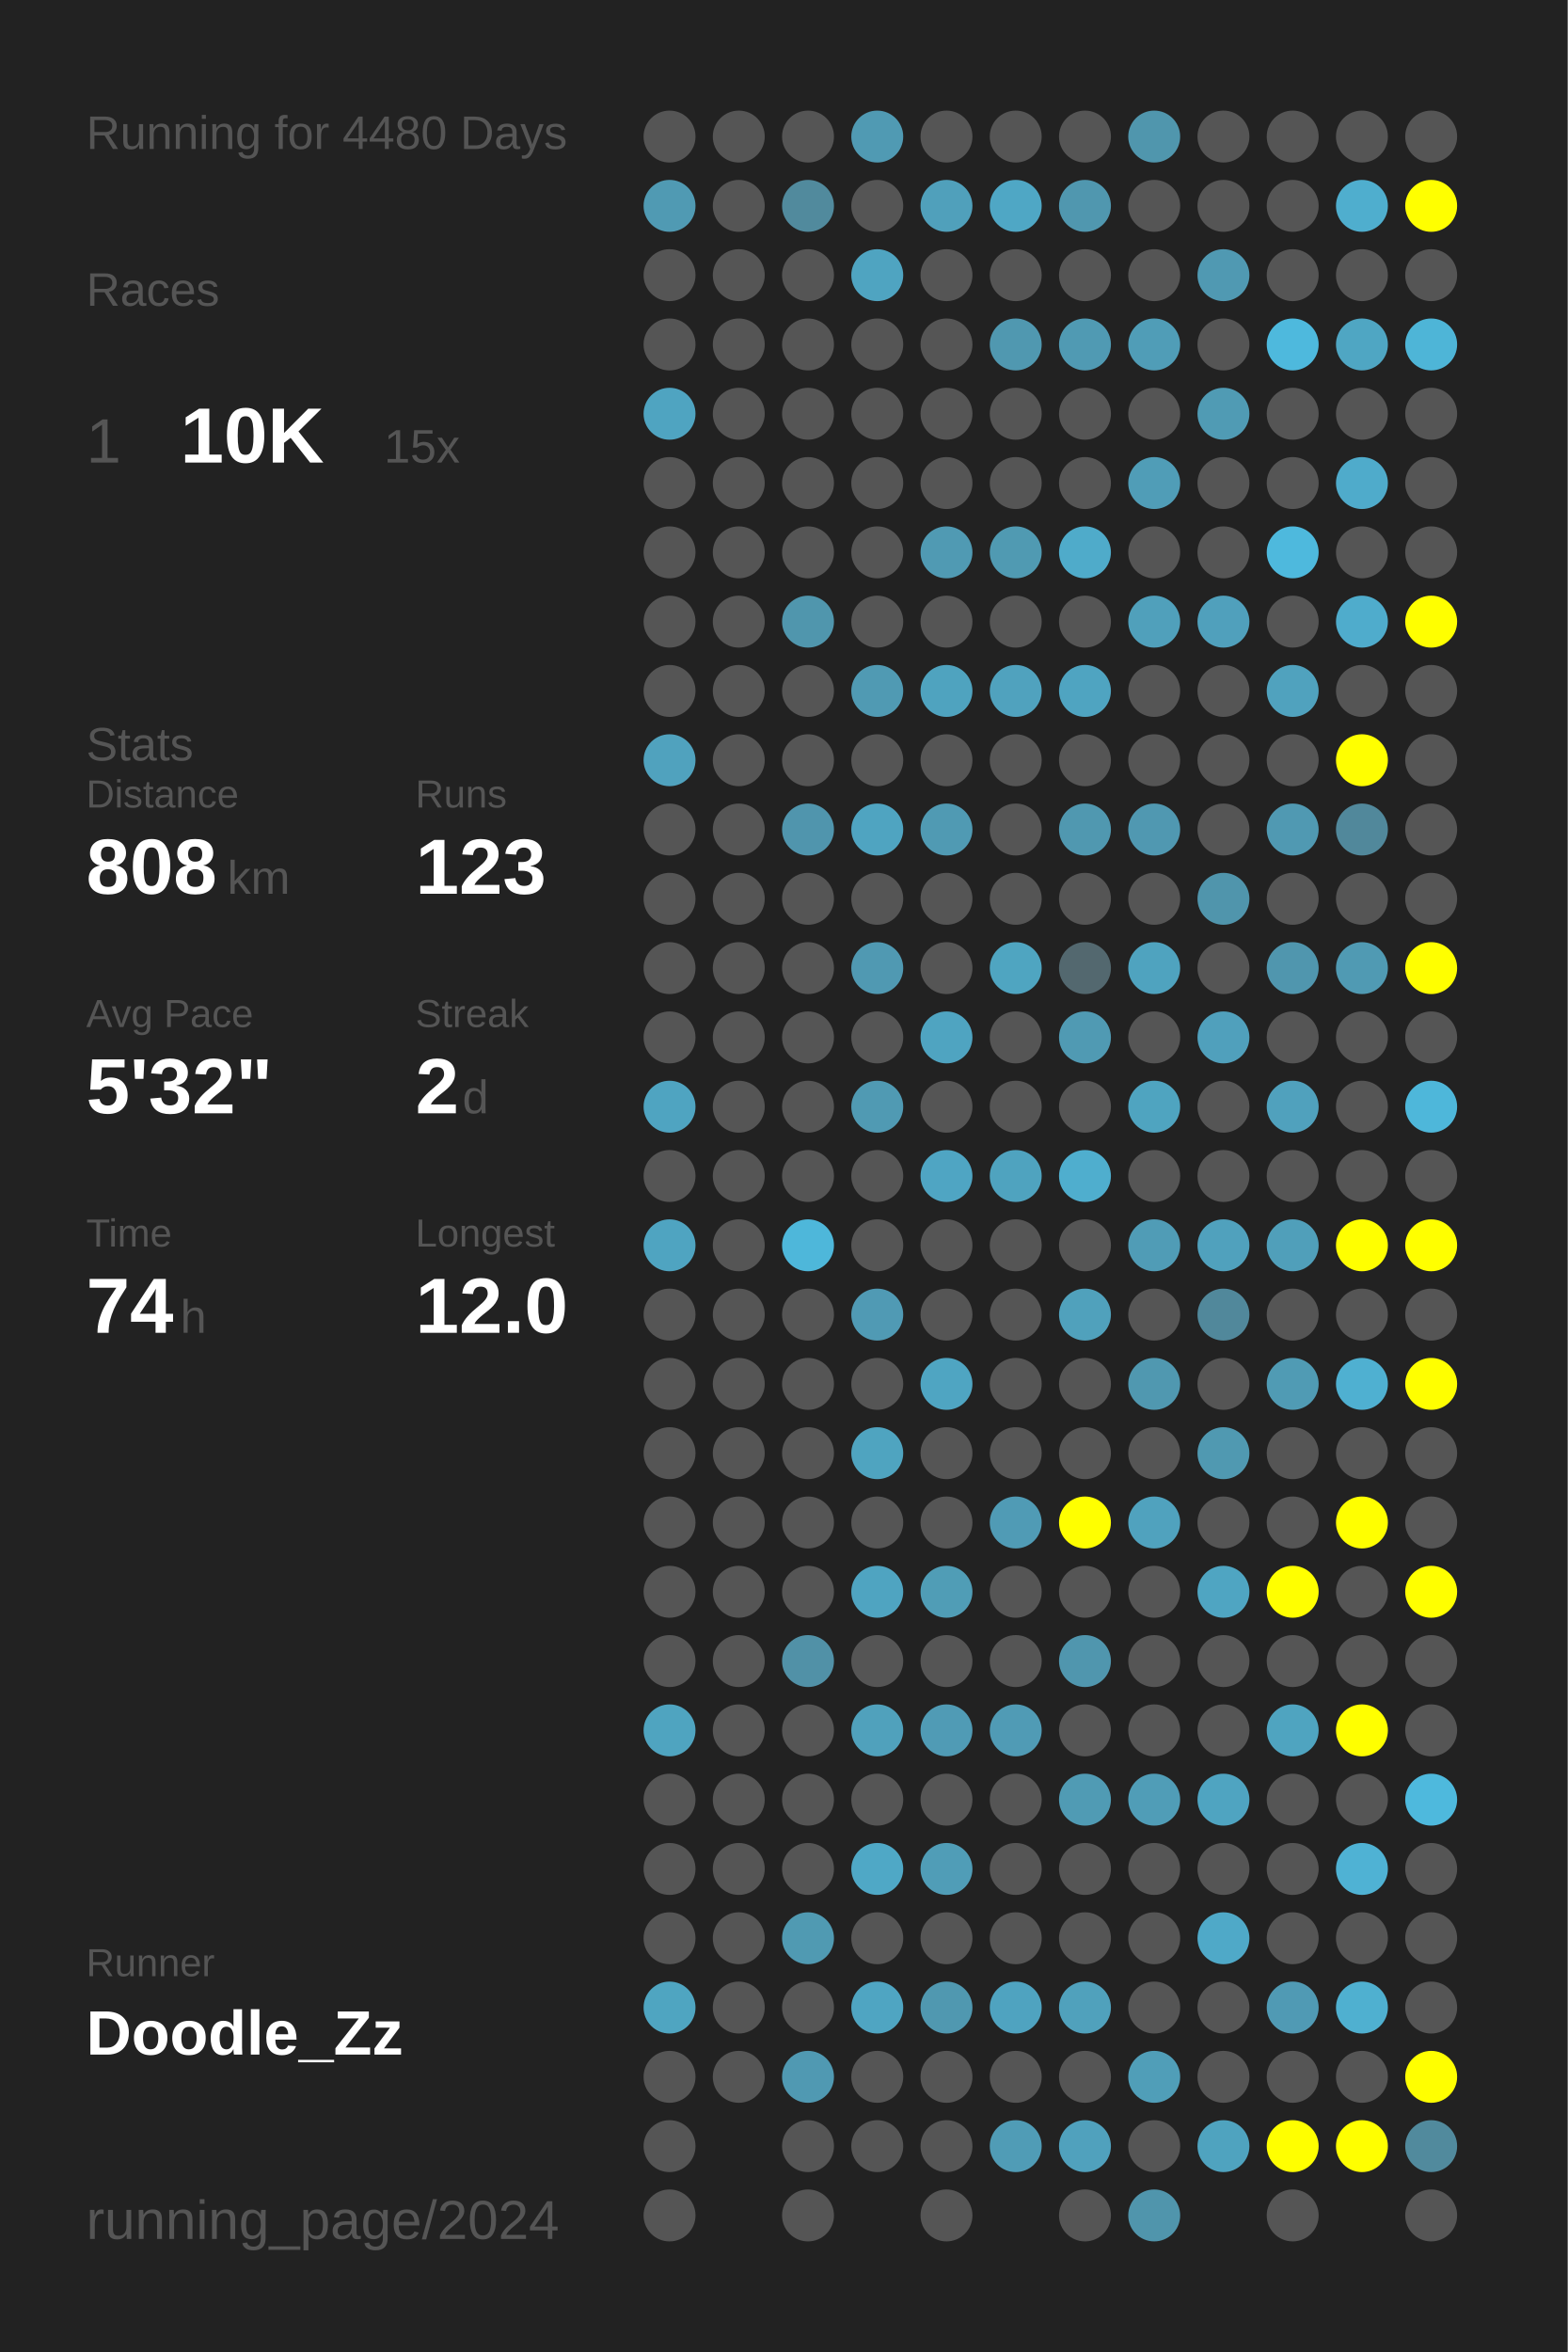
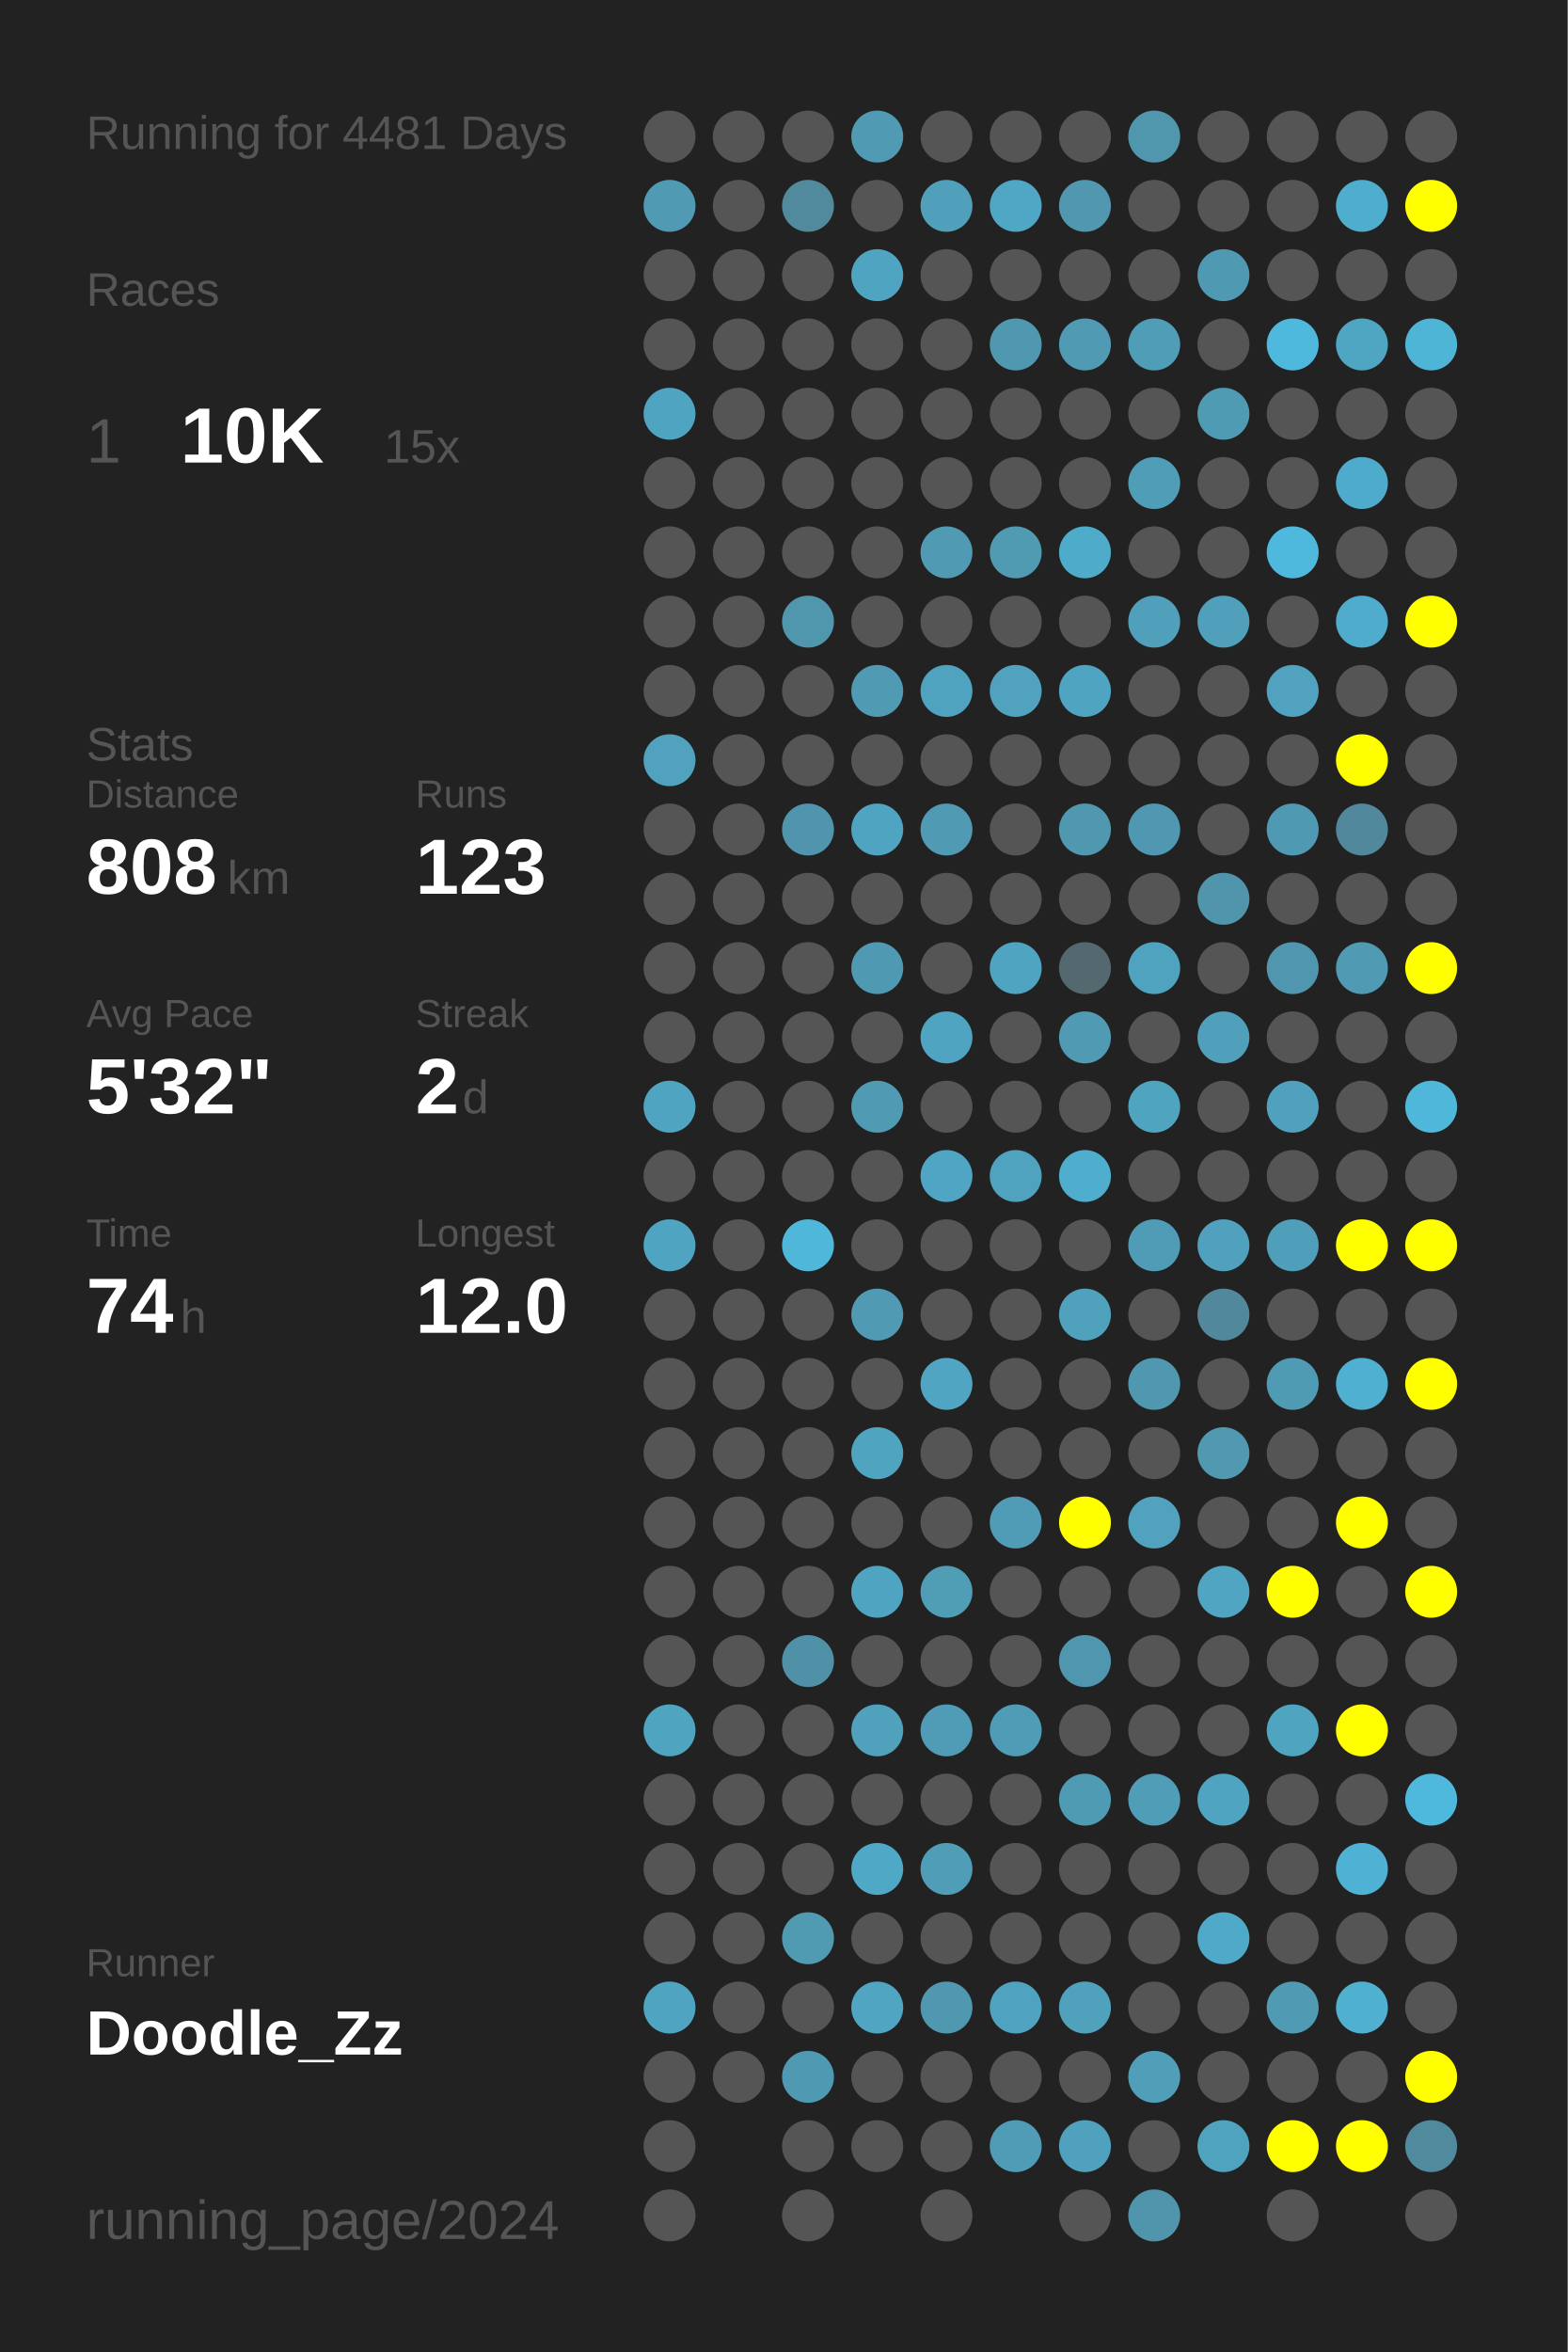
<svg xmlns="http://www.w3.org/2000/svg" baseProfile="full" height="300mm" version="1.1" viewBox="0,0,200,300" width="200mm">
  <defs />
  <rect fill="#222222" height="300" width="200" x="0" y="0" />
-   <text fill="#555555" style="font-size:6px; font-family:Arial;" x="11" y="19">Running for 4480 Days</text>
+   <text fill="#555555" style="font-size:6px; font-family:Arial;" x="11" y="19">Running for 4481 Days</text>
  <text fill="#555555" style="font-size:6px; font-family:Arial;" x="11" y="39">Races</text>
  <text fill="#555555" style="font-size:8px; font-family:Arial;" x="11" y="59">1</text>
  <text fill="#FFFFFF" style="font-size:10px; font-family:Arial; font-weight:bold;" x="23" y="59">10K</text>
  <text fill="#555555" style="font-size:6px; font-family:Arial;" x="49" y="59">15x</text>
  <text fill="#555555" style="font-size:6px; font-family:Arial;" x="11" y="97">Stats</text>
  <text fill="#555555" style="font-size:5px; font-family:Arial;" x="11" y="103">Distance</text>
  <text fill="#FFFFFF" style="font-size:10px; font-family:Arial; font-weight:bold;" x="11" y="114">808</text>
  <text fill="#555555" style="font-size:6px; font-family:Arial;" x="29" y="114">km</text>
  <text fill="#555555" style="font-size:5px; font-family:Arial;" x="53" y="103">Runs</text>
  <text fill="#FFFFFF" style="font-size:10px; font-family:Arial; font-weight:bold;" x="53" y="114">123</text>
  <text fill="#555555" style="font-size:5px; font-family:Arial;" x="11" y="131">Avg Pace</text>
  <text fill="#FFFFFF" style="font-size:10px; font-family:Arial; font-weight:bold;" x="11" y="142">5'32"</text>
  <text fill="#555555" style="font-size:5px; font-family:Arial;" x="53" y="131">Streak</text>
  <text fill="#FFFFFF" style="font-size:10px; font-family:Arial; font-weight:bold;" x="53" y="142">2</text>
  <text fill="#555555" style="font-size:6px; font-family:Arial;" x="59" y="142">d</text>
  <text fill="#555555" style="font-size:5px; font-family:Arial;" x="11" y="159">Time</text>
  <text fill="#FFFFFF" style="font-size:10px; font-family:Arial; font-weight:bold;" x="11" y="170">74</text>
  <text fill="#555555" style="font-size:6px; font-family:Arial;" x="23" y="170">h</text>
  <text fill="#555555" style="font-size:5px; font-family:Arial;" x="53" y="159">Longest</text>
  <text fill="#FFFFFF" style="font-size:10px; font-family:Arial; font-weight:bold;" x="53" y="170">12.0</text>
  <text fill="#555555" style="font-size:5px; font-family:Arial;" x="11" y="252.065">Runner</text>
  <text fill="#FFFFFF" style="font-size:8px; font-family:Arial; font-weight:bold;" x="11" y="262.065">Doodle_Zz</text>
  <text fill="#555555" style="font-size:7px; font-family:Arial;" x="11" y="285.581">running_page/2024</text>
  <circle cx="85.417" cy="17.419" fill="#555555" r="3.312" />
  <circle cx="85.417" cy="26.258" fill="#509ab3" r="3.312" />
  <circle cx="85.417" cy="35.097" fill="#555555" r="3.312" />
  <circle cx="85.417" cy="43.935" fill="#555555" r="3.312" />
  <circle cx="85.417" cy="52.774" fill="#4fa4c1" r="3.312" />
  <circle cx="85.417" cy="61.613" fill="#555555" r="3.312" />
  <circle cx="85.417" cy="70.452" fill="#555555" r="3.312" />
  <circle cx="85.417" cy="79.29" fill="#555555" r="3.312" />
  <circle cx="85.417" cy="88.129" fill="#555555" r="3.312" />
  <circle cx="85.417" cy="96.968" fill="#50a2be" r="3.312" />
  <circle cx="85.417" cy="105.806" fill="#555555" r="3.312" />
  <circle cx="85.417" cy="114.645" fill="#555555" r="3.312" />
  <circle cx="85.417" cy="123.484" fill="#555555" r="3.312" />
  <circle cx="85.417" cy="132.323" fill="#555555" r="3.312" />
  <circle cx="85.417" cy="141.161" fill="#4fa4c1" r="3.312" />
  <circle cx="85.417" cy="150" fill="#555555" r="3.312" />
  <circle cx="85.417" cy="158.839" fill="#4fa4c1" r="3.312" />
  <circle cx="85.417" cy="167.677" fill="#555555" r="3.312" />
  <circle cx="85.417" cy="176.516" fill="#555555" r="3.312" />
  <circle cx="85.417" cy="185.355" fill="#555555" r="3.312" />
  <circle cx="85.417" cy="194.194" fill="#555555" r="3.312" />
  <circle cx="85.417" cy="203.032" fill="#555555" r="3.312" />
  <circle cx="85.417" cy="211.871" fill="#555555" r="3.312" />
  <circle cx="85.417" cy="220.71" fill="#4fa4c0" r="3.312" />
  <circle cx="85.417" cy="229.548" fill="#555555" r="3.312" />
  <circle cx="85.417" cy="238.387" fill="#555555" r="3.312" />
  <circle cx="85.417" cy="247.226" fill="#555555" r="3.312" />
  <circle cx="85.417" cy="256.065" fill="#4fa5c1" r="3.312" />
  <circle cx="85.417" cy="264.903" fill="#555555" r="3.312" />
  <circle cx="85.417" cy="273.742" fill="#555555" r="3.312" />
  <circle cx="85.417" cy="282.581" fill="#555555" r="3.312" />
  <circle cx="94.25" cy="17.419" fill="#555555" r="3.312" />
  <circle cx="94.25" cy="26.258" fill="#555555" r="3.312" />
  <circle cx="94.25" cy="35.097" fill="#555555" r="3.312" />
  <circle cx="94.25" cy="43.935" fill="#555555" r="3.312" />
  <circle cx="94.25" cy="52.774" fill="#555555" r="3.312" />
  <circle cx="94.25" cy="61.613" fill="#555555" r="3.312" />
  <circle cx="94.25" cy="70.452" fill="#555555" r="3.312" />
  <circle cx="94.25" cy="79.29" fill="#555555" r="3.312" />
  <circle cx="94.25" cy="88.129" fill="#555555" r="3.312" />
  <circle cx="94.25" cy="96.968" fill="#555555" r="3.312" />
  <circle cx="94.25" cy="105.806" fill="#555555" r="3.312" />
  <circle cx="94.25" cy="114.645" fill="#555555" r="3.312" />
  <circle cx="94.25" cy="123.484" fill="#555555" r="3.312" />
  <circle cx="94.25" cy="132.323" fill="#555555" r="3.312" />
  <circle cx="94.25" cy="141.161" fill="#555555" r="3.312" />
  <circle cx="94.25" cy="150" fill="#555555" r="3.312" />
  <circle cx="94.25" cy="158.839" fill="#555555" r="3.312" />
  <circle cx="94.25" cy="167.677" fill="#555555" r="3.312" />
  <circle cx="94.25" cy="176.516" fill="#555555" r="3.312" />
  <circle cx="94.25" cy="185.355" fill="#555555" r="3.312" />
  <circle cx="94.25" cy="194.194" fill="#555555" r="3.312" />
  <circle cx="94.25" cy="203.032" fill="#555555" r="3.312" />
  <circle cx="94.25" cy="211.871" fill="#555555" r="3.312" />
  <circle cx="94.25" cy="220.71" fill="#555555" r="3.312" />
  <circle cx="94.25" cy="229.548" fill="#555555" r="3.312" />
  <circle cx="94.25" cy="238.387" fill="#555555" r="3.312" />
  <circle cx="94.25" cy="247.226" fill="#555555" r="3.312" />
  <circle cx="94.25" cy="256.065" fill="#555555" r="3.312" />
  <circle cx="94.25" cy="264.903" fill="#555555" r="3.312" />
  <circle cx="103.083" cy="17.419" fill="#555555" r="3.312" />
  <circle cx="103.083" cy="26.258" fill="#518a9d" r="3.312" />
  <circle cx="103.083" cy="35.097" fill="#555555" r="3.312" />
  <circle cx="103.083" cy="43.935" fill="#555555" r="3.312" />
  <circle cx="103.083" cy="52.774" fill="#555555" r="3.312" />
  <circle cx="103.083" cy="61.613" fill="#555555" r="3.312" />
  <circle cx="103.083" cy="70.452" fill="#555555" r="3.312" />
  <circle cx="103.083" cy="79.29" fill="#5096ad" r="3.312" />
  <circle cx="103.083" cy="88.129" fill="#555555" r="3.312" />
  <circle cx="103.083" cy="96.968" fill="#555555" r="3.312" />
  <circle cx="103.083" cy="105.806" fill="#5095ad" r="3.312" />
  <circle cx="103.083" cy="114.645" fill="#555555" r="3.312" />
  <circle cx="103.083" cy="123.484" fill="#555555" r="3.312" />
  <circle cx="103.083" cy="132.323" fill="#555555" r="3.312" />
  <circle cx="103.083" cy="141.161" fill="#555555" r="3.312" />
  <circle cx="103.083" cy="150" fill="#555555" r="3.312" />
  <circle cx="103.083" cy="158.839" fill="#4eb7da" r="3.312" />
  <circle cx="103.083" cy="167.677" fill="#555555" r="3.312" />
  <circle cx="103.083" cy="176.516" fill="#555555" r="3.312" />
  <circle cx="103.083" cy="185.355" fill="#555555" r="3.312" />
  <circle cx="103.083" cy="194.194" fill="#555555" r="3.312" />
  <circle cx="103.083" cy="203.032" fill="#555555" r="3.312" />
  <circle cx="103.083" cy="211.871" fill="#5191a7" r="3.312" />
  <circle cx="103.083" cy="220.71" fill="#555555" r="3.312" />
  <circle cx="103.083" cy="229.548" fill="#555555" r="3.312" />
  <circle cx="103.083" cy="238.387" fill="#555555" r="3.312" />
  <circle cx="103.083" cy="247.226" fill="#509ab2" r="3.312" />
  <circle cx="103.083" cy="256.065" fill="#555555" r="3.312" />
  <circle cx="103.083" cy="264.903" fill="#5099b2" r="3.312" />
  <circle cx="103.083" cy="273.742" fill="#555555" r="3.312" />
  <circle cx="103.083" cy="282.581" fill="#555555" r="3.312" />
  <circle cx="111.917" cy="17.419" fill="#509ab3" r="3.312" />
  <circle cx="111.917" cy="26.258" fill="#555555" r="3.312" />
  <circle cx="111.917" cy="35.097" fill="#4fa4c1" r="3.312" />
  <circle cx="111.917" cy="43.935" fill="#555555" r="3.312" />
  <circle cx="111.917" cy="52.774" fill="#555555" r="3.312" />
  <circle cx="111.917" cy="61.613" fill="#555555" r="3.312" />
  <circle cx="111.917" cy="70.452" fill="#555555" r="3.312" />
  <circle cx="111.917" cy="79.29" fill="#555555" r="3.312" />
  <circle cx="111.917" cy="88.129" fill="#509ab3" r="3.312" />
  <circle cx="111.917" cy="96.968" fill="#555555" r="3.312" />
  <circle cx="111.917" cy="105.806" fill="#4fa4c1" r="3.312" />
  <circle cx="111.917" cy="114.645" fill="#555555" r="3.312" />
  <circle cx="111.917" cy="123.484" fill="#5099b2" r="3.312" />
  <circle cx="111.917" cy="132.323" fill="#555555" r="3.312" />
  <circle cx="111.917" cy="141.161" fill="#509ab3" r="3.312" />
  <circle cx="111.917" cy="150" fill="#555555" r="3.312" />
  <circle cx="111.917" cy="158.839" fill="#555555" r="3.312" />
  <circle cx="111.917" cy="167.677" fill="#509ab4" r="3.312" />
  <circle cx="111.917" cy="176.516" fill="#555555" r="3.312" />
  <circle cx="111.917" cy="185.355" fill="#4fa4c0" r="3.312" />
  <circle cx="111.917" cy="194.194" fill="#555555" r="3.312" />
  <circle cx="111.917" cy="203.032" fill="#4fa4c1" r="3.312" />
  <circle cx="111.917" cy="211.871" fill="#555555" r="3.312" />
  <circle cx="111.917" cy="220.71" fill="#50a1bc" r="3.312" />
  <circle cx="111.917" cy="229.548" fill="#555555" r="3.312" />
  <circle cx="111.917" cy="238.387" fill="#4fa8c6" r="3.312" />
  <circle cx="111.917" cy="247.226" fill="#555555" r="3.312" />
  <circle cx="111.917" cy="256.065" fill="#4fa5c2" r="3.312" />
  <circle cx="111.917" cy="264.903" fill="#555555" r="3.312" />
  <circle cx="111.917" cy="273.742" fill="#555555" r="3.312" />
  <circle cx="120.75" cy="17.419" fill="#555555" r="3.312" />
  <circle cx="120.75" cy="26.258" fill="#50a0bb" r="3.312" />
  <circle cx="120.75" cy="35.097" fill="#555555" r="3.312" />
  <circle cx="120.75" cy="43.935" fill="#555555" r="3.312" />
  <circle cx="120.75" cy="52.774" fill="#555555" r="3.312" />
  <circle cx="120.75" cy="61.613" fill="#555555" r="3.312" />
  <circle cx="120.75" cy="70.452" fill="#509ab3" r="3.312" />
  <circle cx="120.75" cy="79.29" fill="#555555" r="3.312" />
  <circle cx="120.75" cy="88.129" fill="#4fa3bf" r="3.312" />
  <circle cx="120.75" cy="96.968" fill="#555555" r="3.312" />
  <circle cx="120.75" cy="105.806" fill="#509ab3" r="3.312" />
  <circle cx="120.75" cy="114.645" fill="#555555" r="3.312" />
  <circle cx="120.75" cy="123.484" fill="#555555" r="3.312" />
  <circle cx="120.75" cy="132.323" fill="#4fa4c1" r="3.312" />
  <circle cx="120.75" cy="141.161" fill="#555555" r="3.312" />
  <circle cx="120.75" cy="150" fill="#4fa5c3" r="3.312" />
  <circle cx="120.75" cy="158.839" fill="#555555" r="3.312" />
  <circle cx="120.75" cy="167.677" fill="#555555" r="3.312" />
  <circle cx="120.75" cy="176.516" fill="#4fa5c2" r="3.312" />
  <circle cx="120.75" cy="185.355" fill="#555555" r="3.312" />
  <circle cx="120.75" cy="194.194" fill="#555555" r="3.312" />
  <circle cx="120.75" cy="203.032" fill="#509db6" r="3.312" />
  <circle cx="120.75" cy="211.871" fill="#555555" r="3.312" />
  <circle cx="120.75" cy="220.71" fill="#509bb5" r="3.312" />
  <circle cx="120.75" cy="229.548" fill="#555555" r="3.312" />
  <circle cx="120.75" cy="238.387" fill="#509db7" r="3.312" />
  <circle cx="120.75" cy="247.226" fill="#555555" r="3.312" />
  <circle cx="120.75" cy="256.065" fill="#5098b0" r="3.312" />
  <circle cx="120.75" cy="264.903" fill="#555555" r="3.312" />
  <circle cx="120.75" cy="273.742" fill="#555555" r="3.312" />
  <circle cx="120.75" cy="282.581" fill="#555555" r="3.312" />
  <circle cx="129.583" cy="17.419" fill="#555555" r="3.312" />
  <circle cx="129.583" cy="26.258" fill="#4fa7c5" r="3.312" />
  <circle cx="129.583" cy="35.097" fill="#555555" r="3.312" />
  <circle cx="129.583" cy="43.935" fill="#5098b0" r="3.312" />
  <circle cx="129.583" cy="52.774" fill="#555555" r="3.312" />
  <circle cx="129.583" cy="61.613" fill="#555555" r="3.312" />
  <circle cx="129.583" cy="70.452" fill="#509ab2" r="3.312" />
  <circle cx="129.583" cy="79.29" fill="#555555" r="3.312" />
  <circle cx="129.583" cy="88.129" fill="#50a2be" r="3.312" />
  <circle cx="129.583" cy="96.968" fill="#555555" r="3.312" />
  <circle cx="129.583" cy="105.806" fill="#555555" r="3.312" />
  <circle cx="129.583" cy="114.645" fill="#555555" r="3.312" />
  <circle cx="129.583" cy="123.484" fill="#4fa5c1" r="3.312" />
  <circle cx="129.583" cy="132.323" fill="#555555" r="3.312" />
  <circle cx="129.583" cy="141.161" fill="#555555" r="3.312" />
  <circle cx="129.583" cy="150" fill="#4fa3bf" r="3.312" />
  <circle cx="129.583" cy="158.839" fill="#555555" r="3.312" />
  <circle cx="129.583" cy="167.677" fill="#555555" r="3.312" />
  <circle cx="129.583" cy="176.516" fill="#555555" r="3.312" />
  <circle cx="129.583" cy="185.355" fill="#555555" r="3.312" />
  <circle cx="129.583" cy="194.194" fill="#509bb5" r="3.312" />
  <circle cx="129.583" cy="203.032" fill="#555555" r="3.312" />
  <circle cx="129.583" cy="211.871" fill="#555555" r="3.312" />
  <circle cx="129.583" cy="220.71" fill="#509bb5" r="3.312" />
  <circle cx="129.583" cy="229.548" fill="#555555" r="3.312" />
  <circle cx="129.583" cy="238.387" fill="#555555" r="3.312" />
  <circle cx="129.583" cy="247.226" fill="#555555" r="3.312" />
  <circle cx="129.583" cy="256.065" fill="#4fa3c0" r="3.312" />
  <circle cx="129.583" cy="264.903" fill="#555555" r="3.312" />
  <circle cx="129.583" cy="273.742" fill="#509cb6" r="3.312" />
  <circle cx="138.417" cy="17.419" fill="#555555" r="3.312" />
  <circle cx="138.417" cy="26.258" fill="#5097af" r="3.312" />
  <circle cx="138.417" cy="35.097" fill="#555555" r="3.312" />
  <circle cx="138.417" cy="43.935" fill="#509ab3" r="3.312" />
  <circle cx="138.417" cy="52.774" fill="#555555" r="3.312" />
  <circle cx="138.417" cy="61.613" fill="#555555" r="3.312" />
  <circle cx="138.417" cy="70.452" fill="#4fabca" r="3.312" />
  <circle cx="138.417" cy="79.29" fill="#555555" r="3.312" />
  <circle cx="138.417" cy="88.129" fill="#4fa4c1" r="3.312" />
  <circle cx="138.417" cy="96.968" fill="#555555" r="3.312" />
  <circle cx="138.417" cy="105.806" fill="#5098b0" r="3.312" />
  <circle cx="138.417" cy="114.645" fill="#555555" r="3.312" />
  <circle cx="138.417" cy="123.484" fill="#53686f" r="3.312" />
  <circle cx="138.417" cy="132.323" fill="#509ab3" r="3.312" />
  <circle cx="138.417" cy="141.161" fill="#555555" r="3.312" />
  <circle cx="138.417" cy="150" fill="#4faece" r="3.312" />
  <circle cx="138.417" cy="158.839" fill="#555555" r="3.312" />
  <circle cx="138.417" cy="167.677" fill="#50a1bc" r="3.312" />
  <circle cx="138.417" cy="176.516" fill="#555555" r="3.312" />
  <circle cx="138.417" cy="185.355" fill="#555555" r="3.312" />
  <circle cx="138.417" cy="194.194" fill="#FFFF00" r="3.312" />
  <circle cx="138.417" cy="203.032" fill="#555555" r="3.312" />
  <circle cx="138.417" cy="211.871" fill="#5096ae" r="3.312" />
  <circle cx="138.417" cy="220.71" fill="#555555" r="3.312" />
  <circle cx="138.417" cy="229.548" fill="#509bb4" r="3.312" />
  <circle cx="138.417" cy="238.387" fill="#555555" r="3.312" />
  <circle cx="138.417" cy="247.226" fill="#555555" r="3.312" />
  <circle cx="138.417" cy="256.065" fill="#50a1bc" r="3.312" />
  <circle cx="138.417" cy="264.903" fill="#555555" r="3.312" />
  <circle cx="138.417" cy="273.742" fill="#50a1bd" r="3.312" />
  <circle cx="138.417" cy="282.581" fill="#555555" r="3.312" />
  <circle cx="147.25" cy="17.419" fill="#5096ad" r="3.312" />
  <circle cx="147.25" cy="26.258" fill="#555555" r="3.312" />
  <circle cx="147.25" cy="35.097" fill="#555555" r="3.312" />
  <circle cx="147.25" cy="43.935" fill="#509db7" r="3.312" />
  <circle cx="147.25" cy="52.774" fill="#555555" r="3.312" />
  <circle cx="147.25" cy="61.613" fill="#509db7" r="3.312" />
  <circle cx="147.25" cy="70.452" fill="#555555" r="3.312" />
  <circle cx="147.25" cy="79.29" fill="#50a0bb" r="3.312" />
  <circle cx="147.25" cy="88.129" fill="#555555" r="3.312" />
  <circle cx="147.25" cy="96.968" fill="#555555" r="3.312" />
  <circle cx="147.25" cy="105.806" fill="#5098b1" r="3.312" />
  <circle cx="147.25" cy="114.645" fill="#555555" r="3.312" />
  <circle cx="147.25" cy="123.484" fill="#4fa3bf" r="3.312" />
  <circle cx="147.25" cy="132.323" fill="#555555" r="3.312" />
  <circle cx="147.25" cy="141.161" fill="#4fa4c0" r="3.312" />
  <circle cx="147.25" cy="150" fill="#555555" r="3.312" />
  <circle cx="147.25" cy="158.839" fill="#509cb6" r="3.312" />
  <circle cx="147.25" cy="167.677" fill="#555555" r="3.312" />
  <circle cx="147.25" cy="176.516" fill="#5098b0" r="3.312" />
  <circle cx="147.25" cy="185.355" fill="#555555" r="3.312" />
  <circle cx="147.25" cy="194.194" fill="#50a2be" r="3.312" />
  <circle cx="147.25" cy="203.032" fill="#555555" r="3.312" />
  <circle cx="147.25" cy="211.871" fill="#555555" r="3.312" />
  <circle cx="147.25" cy="220.71" fill="#555555" r="3.312" />
  <circle cx="147.25" cy="229.548" fill="#509db7" r="3.312" />
  <circle cx="147.25" cy="238.387" fill="#555555" r="3.312" />
  <circle cx="147.25" cy="247.226" fill="#555555" r="3.312" />
  <circle cx="147.25" cy="256.065" fill="#555555" r="3.312" />
  <circle cx="147.25" cy="264.903" fill="#509eb8" r="3.312" />
  <circle cx="147.25" cy="273.742" fill="#555555" r="3.312" />
  <circle cx="147.25" cy="282.581" fill="#5095ac" r="3.312" />
  <circle cx="156.083" cy="17.419" fill="#555555" r="3.312" />
  <circle cx="156.083" cy="26.258" fill="#555555" r="3.312" />
  <circle cx="156.083" cy="35.097" fill="#5099b2" r="3.312" />
  <circle cx="156.083" cy="43.935" fill="#555555" r="3.312" />
  <circle cx="156.083" cy="52.774" fill="#509bb4" r="3.312" />
  <circle cx="156.083" cy="61.613" fill="#555555" r="3.312" />
  <circle cx="156.083" cy="70.452" fill="#555555" r="3.312" />
  <circle cx="156.083" cy="79.29" fill="#50a0bc" r="3.312" />
  <circle cx="156.083" cy="88.129" fill="#555555" r="3.312" />
  <circle cx="156.083" cy="96.968" fill="#555555" r="3.312" />
  <circle cx="156.083" cy="105.806" fill="#555555" r="3.312" />
  <circle cx="156.083" cy="114.645" fill="#5095ac" r="3.312" />
  <circle cx="156.083" cy="123.484" fill="#555555" r="3.312" />
  <circle cx="156.083" cy="132.323" fill="#50a0bc" r="3.312" />
  <circle cx="156.083" cy="141.161" fill="#555555" r="3.312" />
  <circle cx="156.083" cy="150" fill="#555555" r="3.312" />
  <circle cx="156.083" cy="158.839" fill="#50a1bd" r="3.312" />
  <circle cx="156.083" cy="167.677" fill="#51889b" r="3.312" />
  <circle cx="156.083" cy="176.516" fill="#555555" r="3.312" />
  <circle cx="156.083" cy="185.355" fill="#5099b1" r="3.312" />
  <circle cx="156.083" cy="194.194" fill="#555555" r="3.312" />
  <circle cx="156.083" cy="203.032" fill="#4fa5c2" r="3.312" />
  <circle cx="156.083" cy="211.871" fill="#555555" r="3.312" />
  <circle cx="156.083" cy="220.71" fill="#555555" r="3.312" />
  <circle cx="156.083" cy="229.548" fill="#4fa4c1" r="3.312" />
  <circle cx="156.083" cy="238.387" fill="#555555" r="3.312" />
  <circle cx="156.083" cy="247.226" fill="#4fa9c8" r="3.312" />
  <circle cx="156.083" cy="256.065" fill="#555555" r="3.312" />
  <circle cx="156.083" cy="264.903" fill="#555555" r="3.312" />
  <circle cx="156.083" cy="273.742" fill="#4fa3bf" r="3.312" />
  <circle cx="164.917" cy="17.419" fill="#555555" r="3.312" />
  <circle cx="164.917" cy="26.258" fill="#555555" r="3.312" />
  <circle cx="164.917" cy="35.097" fill="#555555" r="3.312" />
  <circle cx="164.917" cy="43.935" fill="#4eb9dd" r="3.312" />
  <circle cx="164.917" cy="52.774" fill="#555555" r="3.312" />
  <circle cx="164.917" cy="61.613" fill="#555555" r="3.312" />
  <circle cx="164.917" cy="70.452" fill="#4eb9dd" r="3.312" />
  <circle cx="164.917" cy="79.29" fill="#555555" r="3.312" />
  <circle cx="164.917" cy="88.129" fill="#50a2be" r="3.312" />
  <circle cx="164.917" cy="96.968" fill="#555555" r="3.312" />
  <circle cx="164.917" cy="105.806" fill="#5099b2" r="3.312" />
  <circle cx="164.917" cy="114.645" fill="#555555" r="3.312" />
  <circle cx="164.917" cy="123.484" fill="#5096ae" r="3.312" />
  <circle cx="164.917" cy="132.323" fill="#555555" r="3.312" />
  <circle cx="164.917" cy="141.161" fill="#50a1bd" r="3.312" />
  <circle cx="164.917" cy="150" fill="#555555" r="3.312" />
  <circle cx="164.917" cy="158.839" fill="#509fba" r="3.312" />
  <circle cx="164.917" cy="167.677" fill="#555555" r="3.312" />
  <circle cx="164.917" cy="176.516" fill="#509bb4" r="3.312" />
  <circle cx="164.917" cy="185.355" fill="#555555" r="3.312" />
  <circle cx="164.917" cy="194.194" fill="#555555" r="3.312" />
  <circle cx="164.917" cy="203.032" fill="#FFFF00" r="3.312" />
  <circle cx="164.917" cy="211.871" fill="#555555" r="3.312" />
  <circle cx="164.917" cy="220.71" fill="#4fa4c0" r="3.312" />
  <circle cx="164.917" cy="229.548" fill="#555555" r="3.312" />
  <circle cx="164.917" cy="238.387" fill="#555555" r="3.312" />
  <circle cx="164.917" cy="247.226" fill="#555555" r="3.312" />
  <circle cx="164.917" cy="256.065" fill="#509ab4" r="3.312" />
  <circle cx="164.917" cy="264.903" fill="#555555" r="3.312" />
  <circle cx="164.917" cy="273.742" fill="#FFFF00" r="3.312" />
  <circle cx="164.917" cy="282.581" fill="#555555" r="3.312" />
  <circle cx="173.75" cy="17.419" fill="#555555" r="3.312" />
  <circle cx="173.75" cy="26.258" fill="#4faece" r="3.312" />
  <circle cx="173.75" cy="35.097" fill="#555555" r="3.312" />
  <circle cx="173.75" cy="43.935" fill="#4fa6c3" r="3.312" />
  <circle cx="173.75" cy="52.774" fill="#555555" r="3.312" />
  <circle cx="173.75" cy="61.613" fill="#4fabcb" r="3.312" />
  <circle cx="173.75" cy="70.452" fill="#555555" r="3.312" />
  <circle cx="173.75" cy="79.29" fill="#4faccc" r="3.312" />
  <circle cx="173.75" cy="88.129" fill="#555555" r="3.312" />
  <circle cx="173.75" cy="96.968" fill="#FFFF00" r="3.312" />
  <circle cx="173.75" cy="105.806" fill="#51889b" r="3.312" />
  <circle cx="173.75" cy="114.645" fill="#555555" r="3.312" />
  <circle cx="173.75" cy="123.484" fill="#509ab3" r="3.312" />
  <circle cx="173.75" cy="132.323" fill="#555555" r="3.312" />
  <circle cx="173.75" cy="141.161" fill="#555555" r="3.312" />
  <circle cx="173.75" cy="150" fill="#555555" r="3.312" />
  <circle cx="173.75" cy="158.839" fill="#FFFF00" r="3.312" />
  <circle cx="173.75" cy="167.677" fill="#555555" r="3.312" />
  <circle cx="173.75" cy="176.516" fill="#4fb0d1" r="3.312" />
  <circle cx="173.75" cy="185.355" fill="#555555" r="3.312" />
  <circle cx="173.75" cy="194.194" fill="#FFFF00" r="3.312" />
  <circle cx="173.75" cy="203.032" fill="#555555" r="3.312" />
  <circle cx="173.75" cy="211.871" fill="#555555" r="3.312" />
  <circle cx="173.75" cy="220.71" fill="#FFFF00" r="3.312" />
  <circle cx="173.75" cy="229.548" fill="#555555" r="3.312" />
  <circle cx="173.75" cy="238.387" fill="#4fb2d4" r="3.312" />
  <circle cx="173.75" cy="247.226" fill="#555555" r="3.312" />
  <circle cx="173.75" cy="256.065" fill="#4fb0d0" r="3.312" />
  <circle cx="173.75" cy="264.903" fill="#555555" r="3.312" />
  <circle cx="173.75" cy="273.742" fill="#FFFF00" r="3.312" />
  <circle cx="182.583" cy="17.419" fill="#555555" r="3.312" />
  <circle cx="182.583" cy="26.258" fill="#FFFF00" r="3.312" />
  <circle cx="182.583" cy="35.097" fill="#555555" r="3.312" />
  <circle cx="182.583" cy="43.935" fill="#4eb5d7" r="3.312" />
  <circle cx="182.583" cy="52.774" fill="#555555" r="3.312" />
  <circle cx="182.583" cy="61.613" fill="#555555" r="3.312" />
  <circle cx="182.583" cy="70.452" fill="#555555" r="3.312" />
  <circle cx="182.583" cy="79.29" fill="#FFFF00" r="3.312" />
  <circle cx="182.583" cy="88.129" fill="#555555" r="3.312" />
  <circle cx="182.583" cy="96.968" fill="#555555" r="3.312" />
  <circle cx="182.583" cy="105.806" fill="#555555" r="3.312" />
  <circle cx="182.583" cy="114.645" fill="#555555" r="3.312" />
  <circle cx="182.583" cy="123.484" fill="#FFFF00" r="3.312" />
  <circle cx="182.583" cy="132.323" fill="#555555" r="3.312" />
  <circle cx="182.583" cy="141.161" fill="#4eb7da" r="3.312" />
  <circle cx="182.583" cy="150" fill="#555555" r="3.312" />
  <circle cx="182.583" cy="158.839" fill="#FFFF00" r="3.312" />
  <circle cx="182.583" cy="167.677" fill="#555555" r="3.312" />
  <circle cx="182.583" cy="176.516" fill="#FFFF00" r="3.312" />
  <circle cx="182.583" cy="185.355" fill="#555555" r="3.312" />
  <circle cx="182.583" cy="194.194" fill="#555555" r="3.312" />
  <circle cx="182.583" cy="203.032" fill="#FFFF00" r="3.312" />
  <circle cx="182.583" cy="211.871" fill="#555555" r="3.312" />
  <circle cx="182.583" cy="220.71" fill="#555555" r="3.312" />
  <circle cx="182.583" cy="229.548" fill="#4eb9dd" r="3.312" />
  <circle cx="182.583" cy="238.387" fill="#555555" r="3.312" />
  <circle cx="182.583" cy="247.226" fill="#555555" r="3.312" />
  <circle cx="182.583" cy="256.065" fill="#555555" r="3.312" />
  <circle cx="182.583" cy="264.903" fill="#FFFF00" r="3.312" />
  <circle cx="182.583" cy="273.742" fill="#518a9d" r="3.312" />
  <circle cx="182.583" cy="282.581" fill="#555555" r="3.312" />
</svg>
